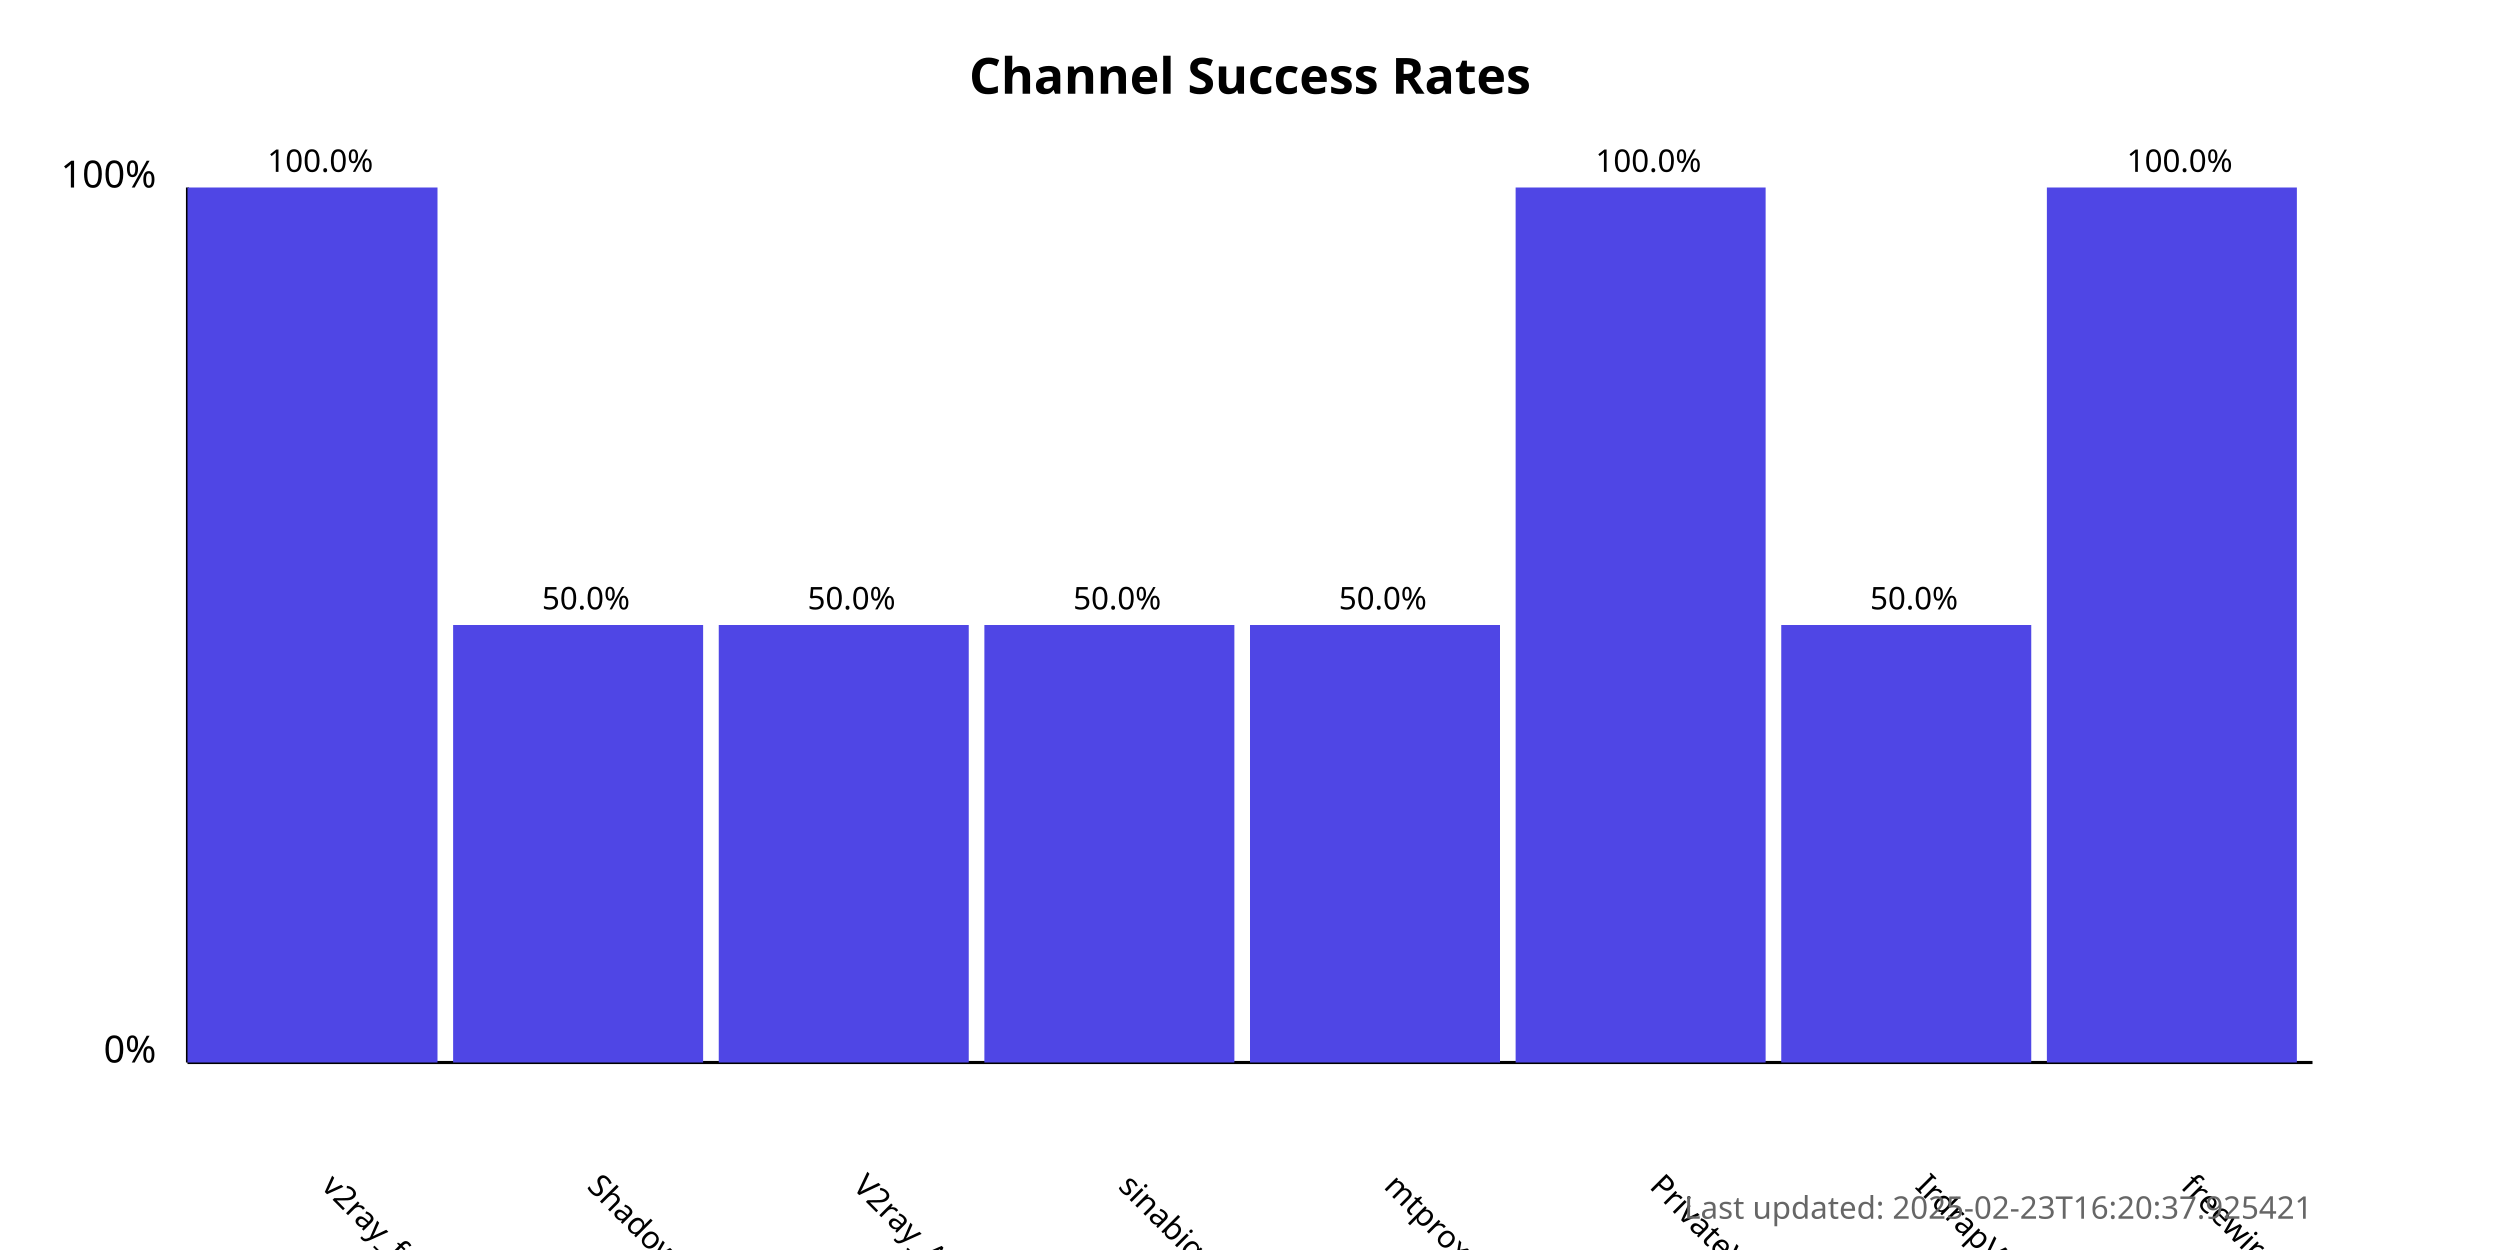
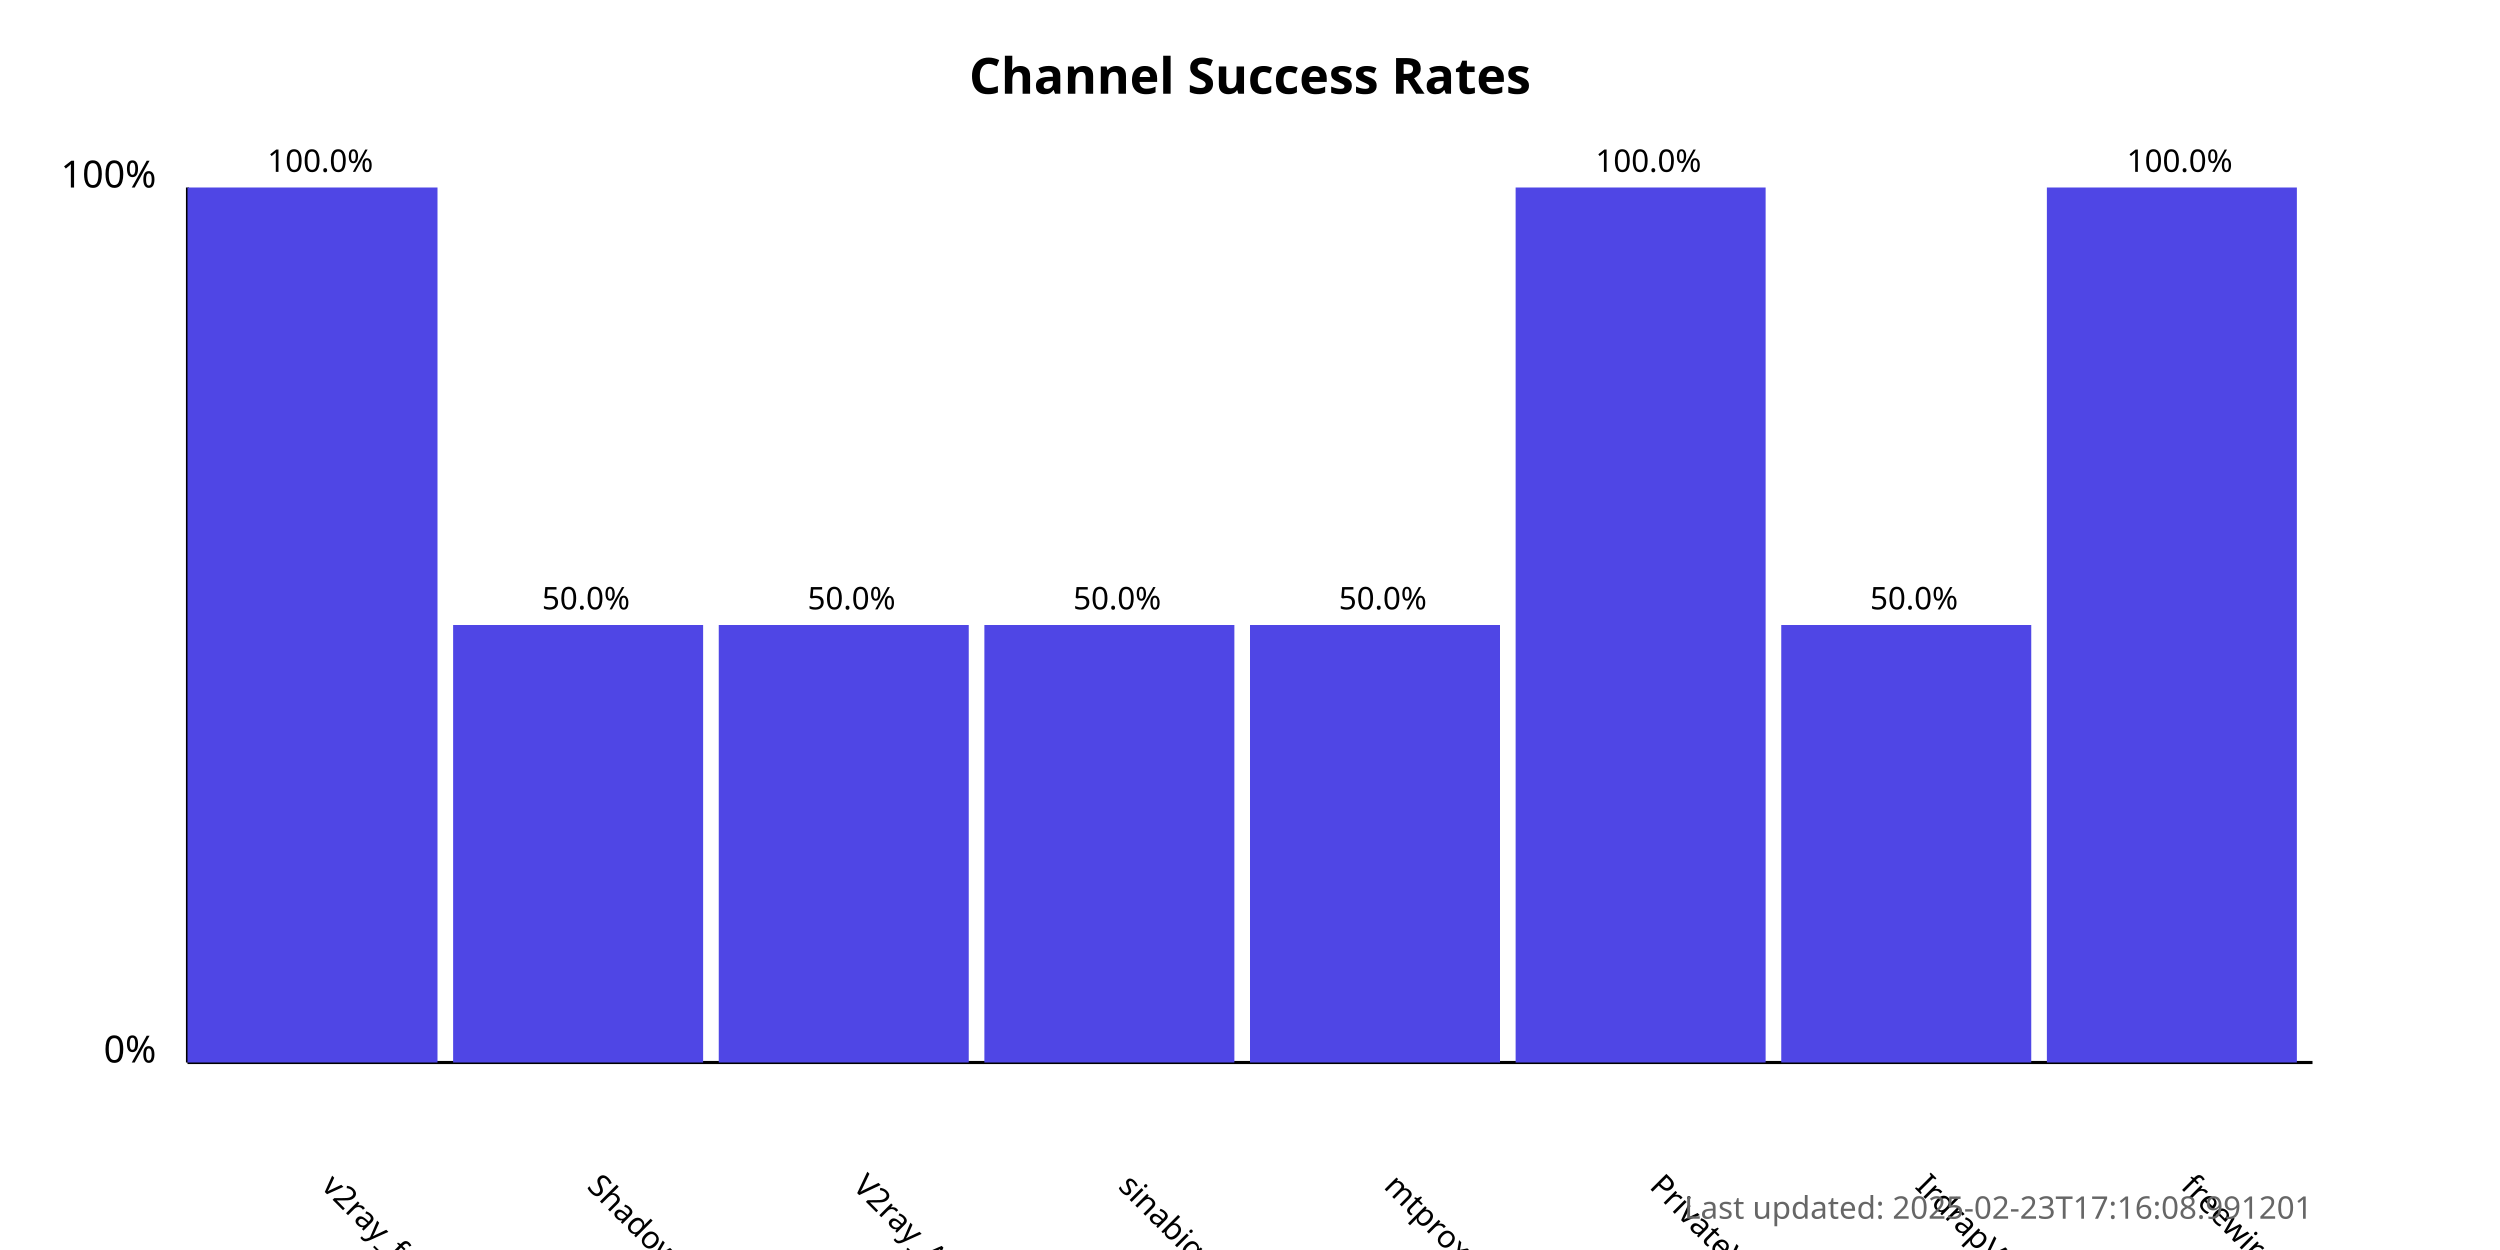
<svg xmlns="http://www.w3.org/2000/svg" width="800" height="400">
  <style>
            .chart-title { font: bold 16px sans-serif; }
            .axis-label { font: 12px sans-serif; }
            .tick-label { font: 10px sans-serif; }
            .bar { fill: #4f46e5; }
            .bar:hover { fill: #6366f1; }
            .timestamp { font: 10px sans-serif; fill: #666; }
        </style>
  <text x="400.0" y="30" text-anchor="middle" class="chart-title">
            Channel Success Rates
        </text>
  <line x1="60" y1="340" x2="60" y2="60" stroke="black" stroke-width="1" />
  <line x1="60" y1="340" x2="740" y2="340" stroke="black" stroke-width="1" />
  <text x="50" y="340" text-anchor="end" class="axis-label">0%</text>
  <text x="50" y="60" text-anchor="end" class="axis-label">100%</text>
  <g>
    <rect x="60" y="60.0" width="80.0" height="280.0" class="bar" />
    <text x="102.5" y="380" transform="rotate(45, 102.5, 380)" text-anchor="start" class="tick-label">
                v2ray_free_conf
            </text>
    <text x="102.5" y="55.0" text-anchor="middle" class="tick-label">
                100.0%
            </text>
  </g>
  <g>
    <rect x="145.0" y="200.0" width="80.0" height="140.0" class="bar" />
    <text x="187.5" y="380" transform="rotate(45, 187.5, 380)" text-anchor="start" class="tick-label">
                ShadowProxy66
            </text>
    <text x="187.5" y="195.0" text-anchor="middle" class="tick-label">
                50.0%
            </text>
  </g>
  <g>
    <rect x="230.0" y="200.0" width="80.0" height="140.0" class="bar" />
    <text x="272.5" y="380" transform="rotate(45, 272.5, 380)" text-anchor="start" class="tick-label">
                V2ray_Alpha
            </text>
    <text x="272.5" y="195.0" text-anchor="middle" class="tick-label">
                50.0%
            </text>
  </g>
  <g>
    <rect x="315.0" y="200.0" width="80.0" height="140.0" class="bar" />
    <text x="357.5" y="380" transform="rotate(45, 357.5, 380)" text-anchor="start" class="tick-label">
                sinabigo
            </text>
    <text x="357.5" y="195.0" text-anchor="middle" class="tick-label">
                50.0%
            </text>
  </g>
  <g>
    <rect x="400.0" y="200.0" width="80.0" height="140.0" class="bar" />
    <text x="442.5" y="380" transform="rotate(45, 442.5, 380)" text-anchor="start" class="tick-label">
                mtproxy_lists
            </text>
    <text x="442.5" y="195.0" text-anchor="middle" class="tick-label">
                50.0%
            </text>
  </g>
  <g>
    <rect x="485.0" y="60.0" width="80.0" height="280.0" class="bar" />
    <text x="527.5" y="380" transform="rotate(45, 527.5, 380)" text-anchor="start" class="tick-label">
                PrivateVPNs
            </text>
    <text x="527.5" y="55.0" text-anchor="middle" class="tick-label">
                100.0%
            </text>
  </g>
  <g>
    <rect x="570.0" y="200.0" width="80.0" height="140.0" class="bar" />
    <text x="612.5" y="380" transform="rotate(45, 612.5, 380)" text-anchor="start" class="tick-label">
                IrdrapVPNnews
            </text>
    <text x="612.5" y="195.0" text-anchor="middle" class="tick-label">
                50.0%
            </text>
  </g>
  <g>
    <rect x="655.0" y="60.0" width="80.0" height="280.0" class="bar" />
    <text x="697.5" y="380" transform="rotate(45, 697.5, 380)" text-anchor="start" class="tick-label">
                freewireguard
            </text>
    <text x="697.5" y="55.0" text-anchor="middle" class="tick-label">
                100.0%
            </text>
  </g>
  <text x="740" y="390" text-anchor="end" class="timestamp">
-             Last updated: 2025-02-23T16:20:37.925421
+             Last updated: 2025-02-23T17:16:08.991201
        </text>
</svg>
